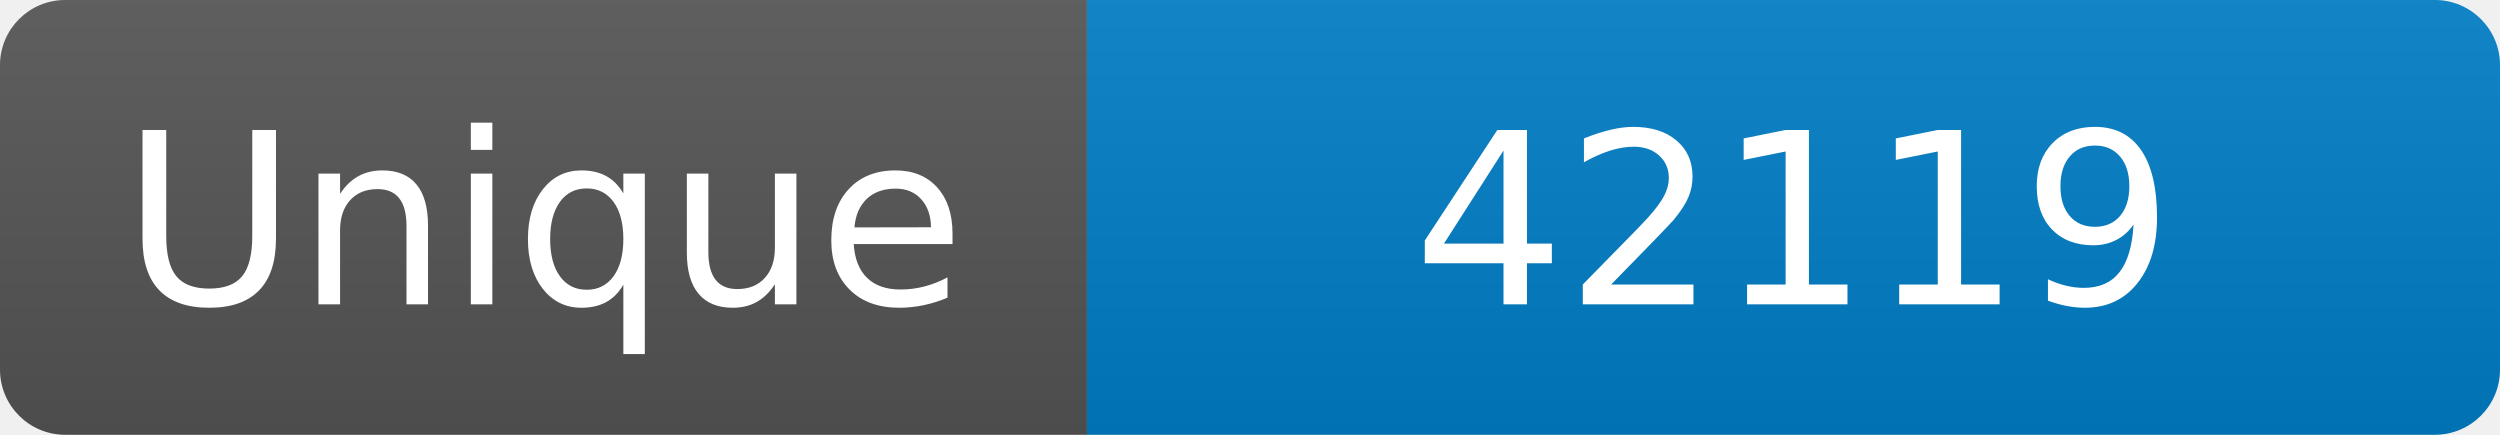
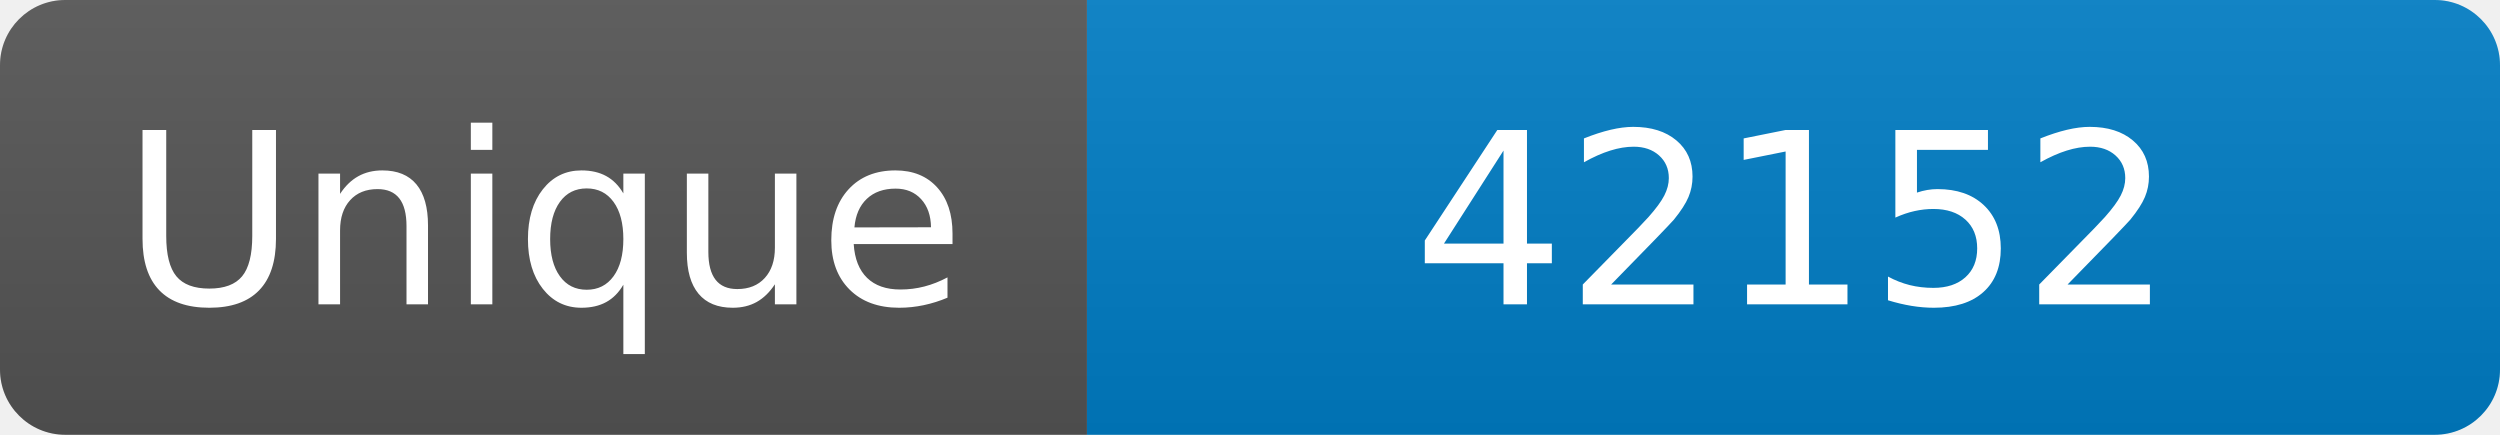
<svg xmlns="http://www.w3.org/2000/svg" width="115" height="20" role="img" aria-label="Maintained?: yes">
  <linearGradient id="s" x2="0" y2="100%">
    <stop offset="0" stop-color="#bbb" stop-opacity=".1" />
    <stop offset="1" stop-opacity=".1" />
  </linearGradient>
  <clipPath id="r">
    <rect width="115" height="20" rx="3" fill="#fff" />
  </clipPath>
  <g clip-path="url(#r)">
    <rect width="50" height="20" fill="#555" />
    <rect x="50" width="160" height="20" fill="#007ec6" />
    <rect width="115" height="20" fill="url(#s)" />
  </g>
  <g fill="#fff" text-anchor="middle" font-family="Verdana,Geneva,DejaVu Sans,sans-serif" font-size="110">
    <text x="250" y="140" transform="scale(.1)" fill="#fff">Unique</text>
-     <text x="825" y="140" transform="scale(.1)" fill="#fff">42119</text>
+     <text x="825" y="140" transform="scale(.1)" fill="#fff">42152</text>
  </g>
</svg>
